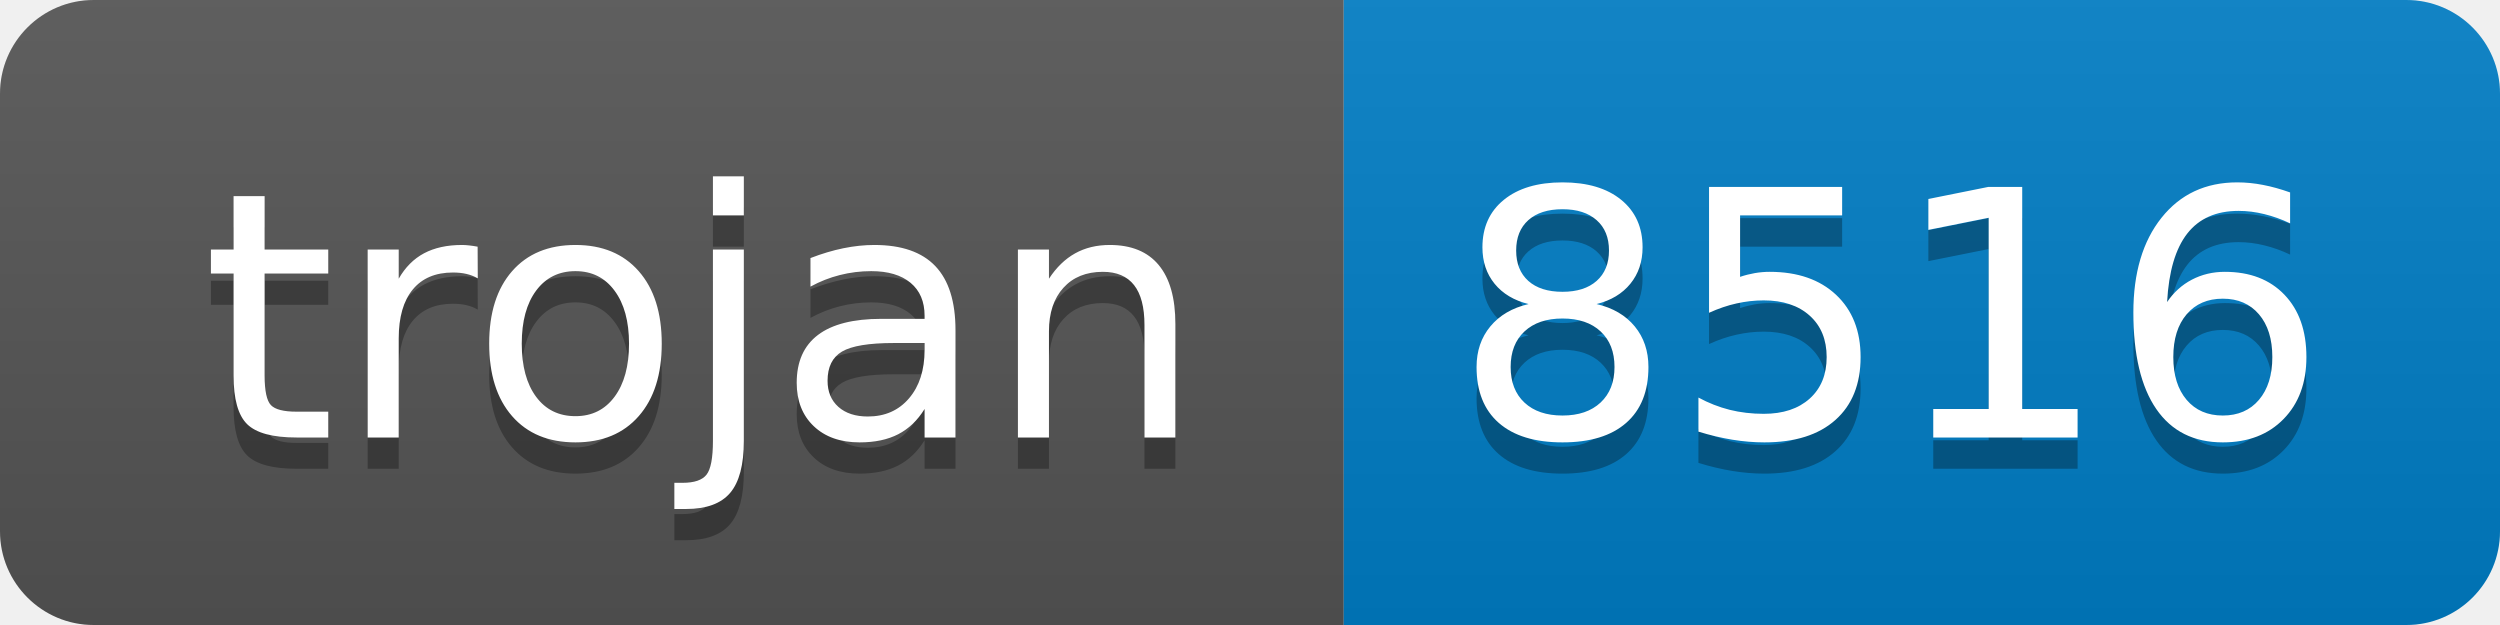
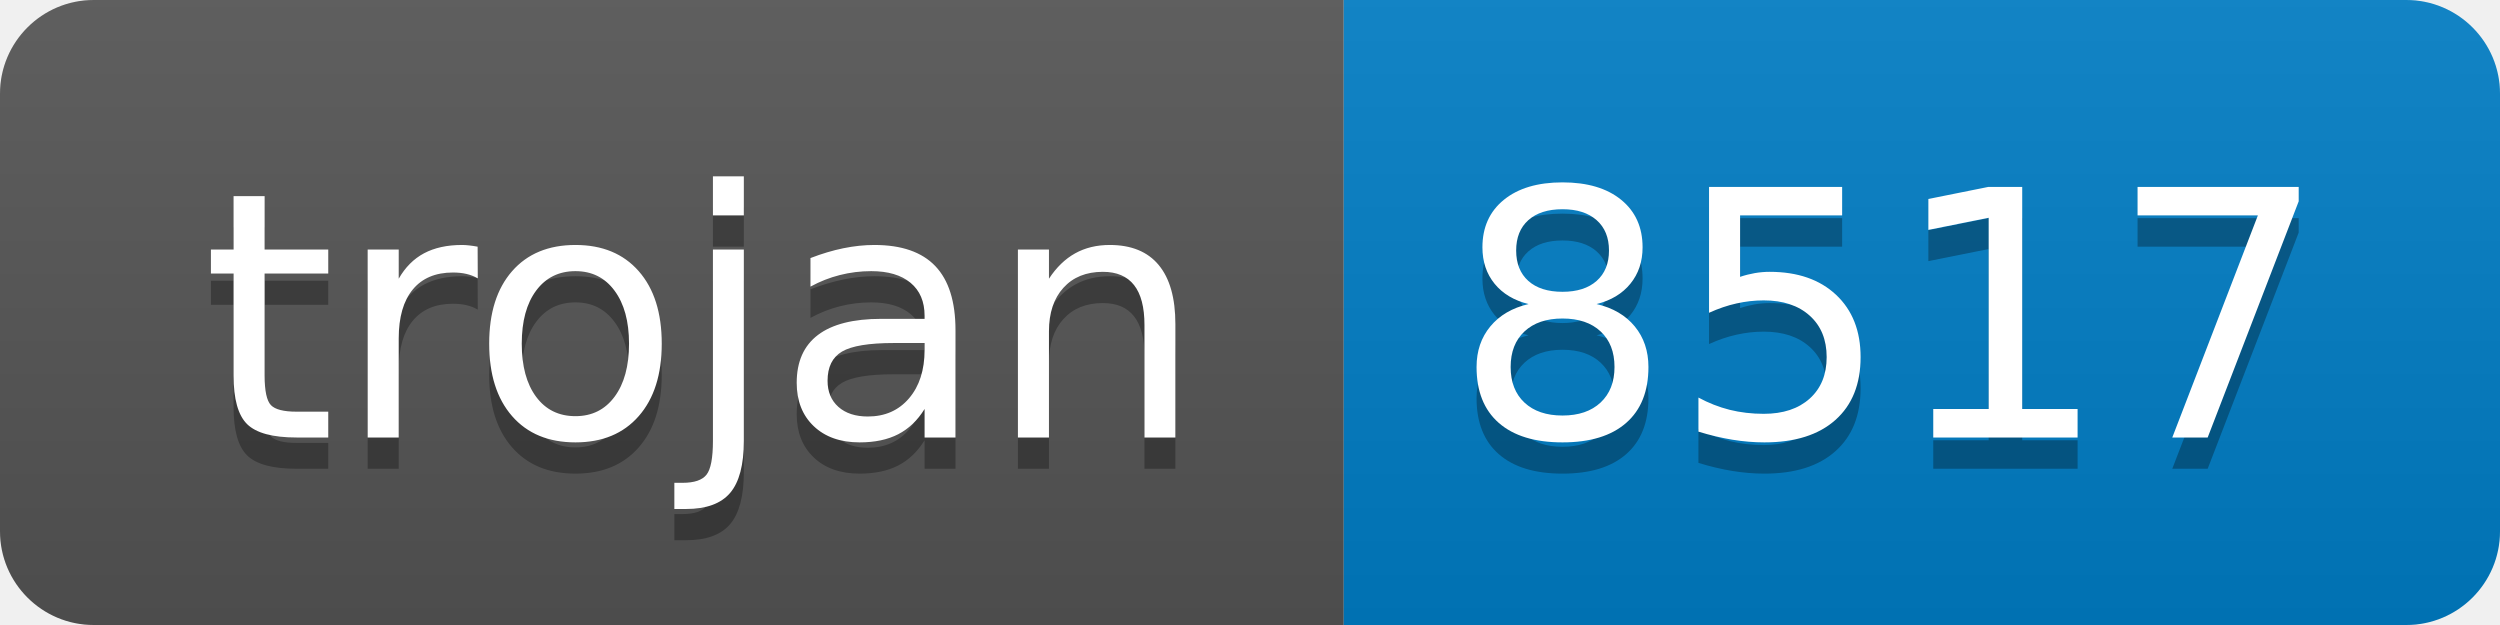
- <svg xmlns="http://www.w3.org/2000/svg" width="80" height="20" role="img" aria-label="trojan: 8516">
+ <svg xmlns="http://www.w3.org/2000/svg" width="80" height="20" role="img" aria-label="trojan: 8517">
  <linearGradient id="s" x2="0" y2="100%">
    <stop offset="0" stop-color="#bbb" stop-opacity=".1" />
    <stop offset="1" stop-opacity=".1" />
  </linearGradient>
  <clipPath id="r">
    <rect width="80" height="20" rx="3" fill="#fff" />
  </clipPath>
  <g clip-path="url(#r)">
    <rect width="43" height="20" fill="#555" />
    <rect x="43" width="37" height="20" fill="#007ec6" />
    <rect width="80" height="20" fill="url(#s)" />
  </g>
  <g fill="#fff" text-anchor="middle" font-family="Verdana,Geneva,DejaVu Sans,sans-serif" text-rendering="geometricPrecision" font-size="110">
    <text aria-hidden="true" x="225" y="150" fill="#010101" fill-opacity=".3" transform="scale(.1)" textLength="330">trojan</text>
    <text x="225" y="140" transform="scale(.1)" fill="#fff" textLength="330">trojan</text>
-     <text aria-hidden="true" x="605" y="150" fill="#010101" fill-opacity=".3" transform="scale(.1)" textLength="270">8516</text>
-     <text x="605" y="140" transform="scale(.1)" fill="#fff" textLength="270">8516</text>
+     <text aria-hidden="true" x="605" y="150" fill="#010101" fill-opacity=".3" transform="scale(.1)" textLength="270">8517</text>
+     <text x="605" y="140" transform="scale(.1)" fill="#fff" textLength="270">8517</text>
  </g>
</svg>
